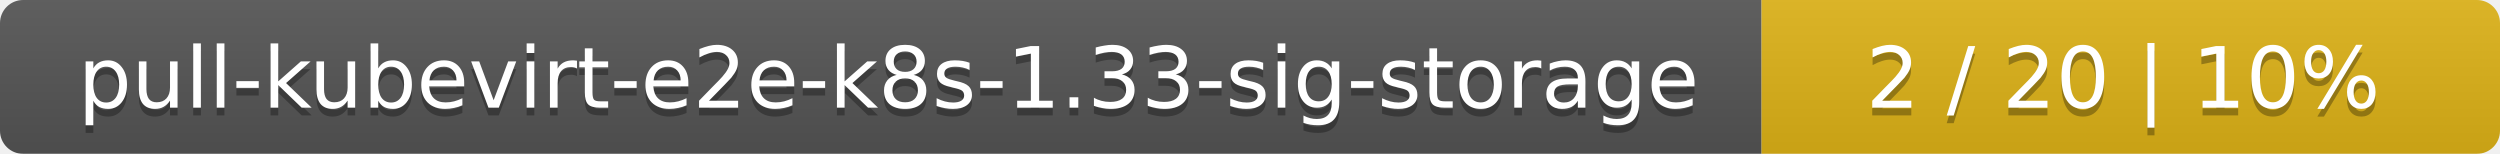
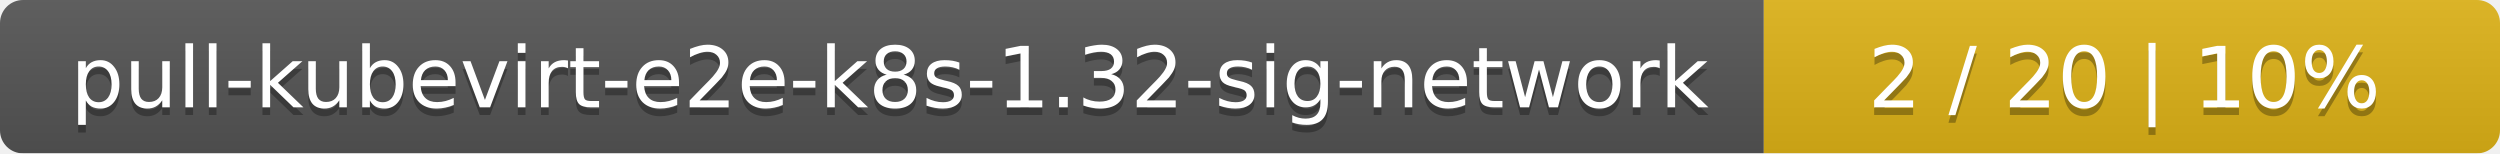
- <svg xmlns="http://www.w3.org/2000/svg" width="325" height="20">
+ <svg xmlns="http://www.w3.org/2000/svg" width="326" height="20">
  <linearGradient id="smooth" x2="0" y2="100%">
    <stop offset="0" stop-color="#bbb" stop-opacity=".1" />
    <stop offset="1" stop-opacity=".1" />
  </linearGradient>
  <mask id="round">
-     <rect width="325" height="20" rx="3" fill="#fff" />
+     <rect width="326" height="20" rx="3" fill="#fff" />
  </mask>
  <g mask="url(#round)">
-     <rect width="229" height="20" fill="#555" />
-     <rect x="229" width="96" height="20" fill="#dfb317" />
-     <rect width="325" height="20" fill="url(#smooth)" />
+     <rect width="230" height="20" fill="#555" />
+     <rect x="230" width="96" height="20" fill="#dfb317" />
+     <rect width="326" height="20" fill="url(#smooth)" />
  </g>
  <g fill="#fff" text-anchor="middle" font-family="DejaVu Sans,Verdana,Geneva,sans-serif" font-size="11">
-     <text x="115.5" y="15" fill="#010101" fill-opacity=".3">pull-kubevirt-e2e-k8s-1.33-sig-storage</text>
-     <text x="115.5" y="14">pull-kubevirt-e2e-k8s-1.33-sig-storage</text>
-     <text x="276" y="15" fill="#010101" fill-opacity=".3">2 / 20    |    10%</text>
-     <text x="276" y="14">2 / 20    |    10%</text>
+     <text x="116" y="15" fill="#010101" fill-opacity=".3">pull-kubevirt-e2e-k8s-1.32-sig-network</text>
+     <text x="116" y="14">pull-kubevirt-e2e-k8s-1.32-sig-network</text>
+     <text x="277" y="15" fill="#010101" fill-opacity=".3">2 / 20    |    10%</text>
+     <text x="277" y="14">2 / 20    |    10%</text>
  </g>
</svg>
